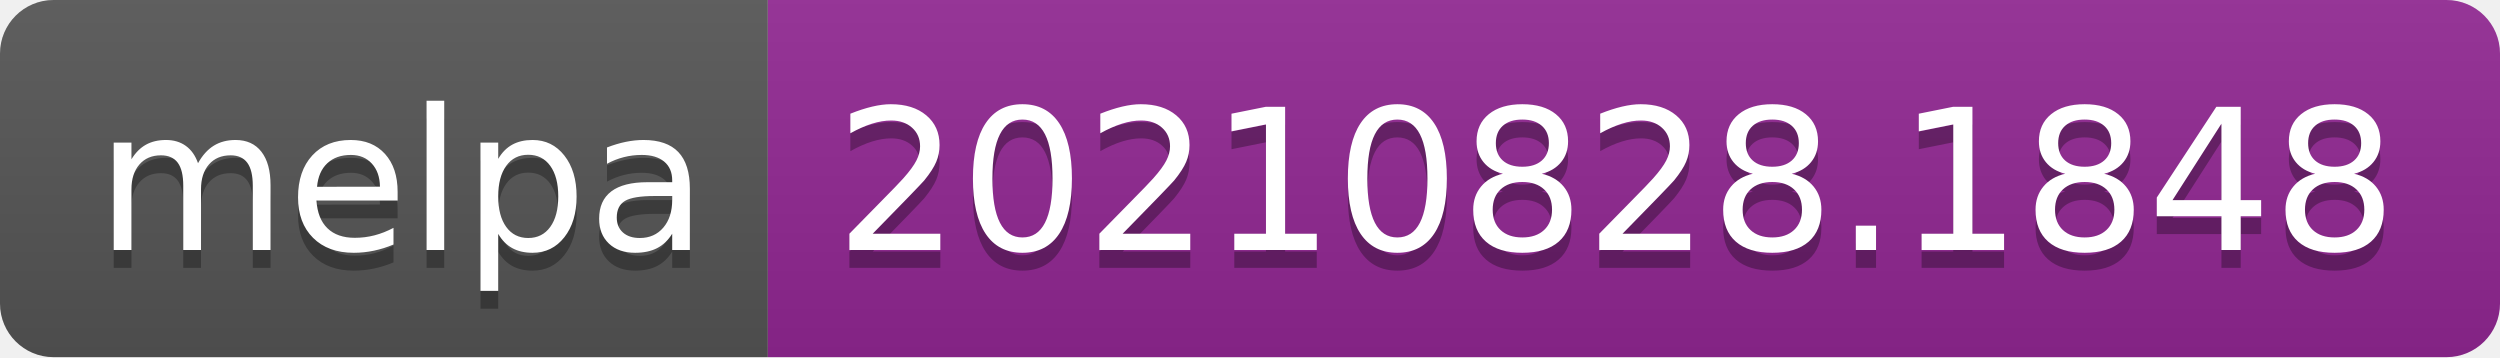
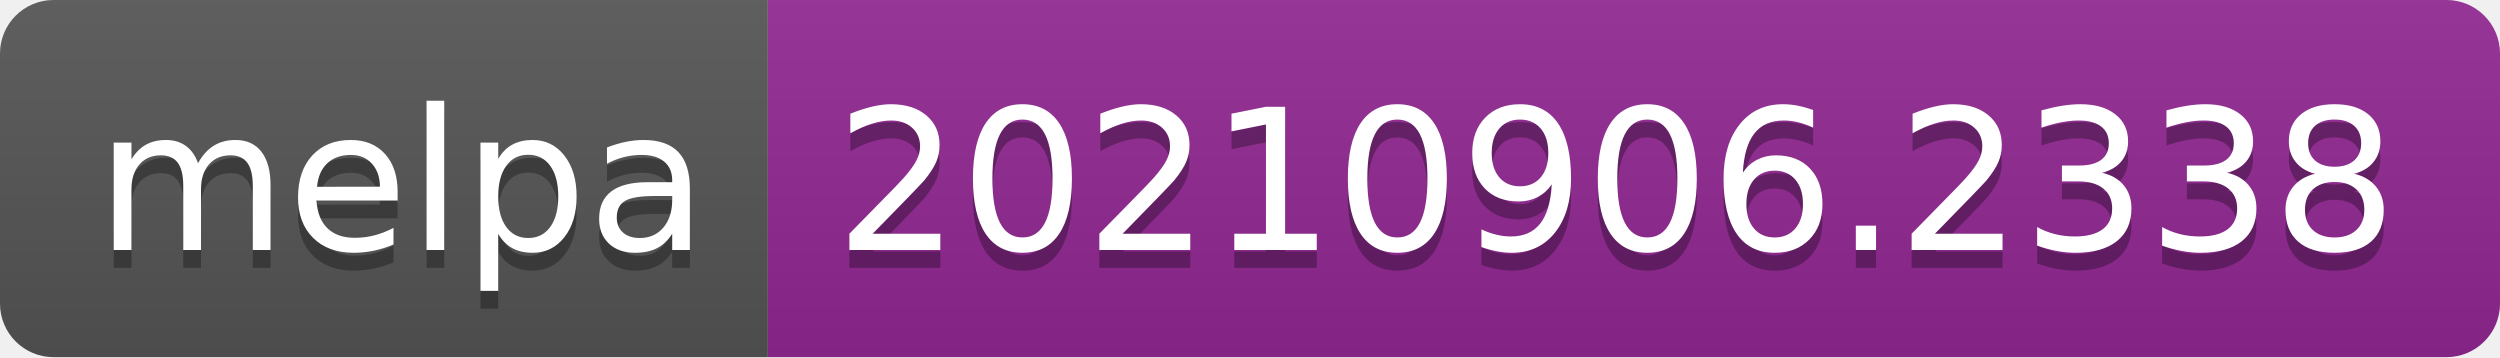
- <svg xmlns="http://www.w3.org/2000/svg" width="140" height="20" role="img" aria-label="melpa: 20210828.1848">
+ <svg xmlns="http://www.w3.org/2000/svg" width="140" height="20" role="img" aria-label="melpa: 20210906.2338">
  <linearGradient id="s" x2="0" y2="100%">
    <stop offset="0" stop-color="#bbb" stop-opacity=".1" />
    <stop offset="1" stop-opacity=".1" />
  </linearGradient>
  <clipPath id="r">
    <rect width="140" height="20" rx="3" fill="#fff" />
  </clipPath>
  <g clip-path="url(#r)">
    <rect width="43" height="20" fill="#555" />
    <rect x="43" width="97" height="20" fill="#922793" />
    <rect width="140" height="20" fill="url(#s)" />
  </g>
  <g fill="#fff" text-anchor="middle" font-family="Verdana,Geneva,DejaVu Sans,sans-serif" text-rendering="geometricPrecision" font-size="110">
    <text aria-hidden="true" x="225" y="150" fill="#010101" fill-opacity=".3" transform="scale(.1)" textLength="330">melpa</text>
    <text x="225" y="140" transform="scale(.1)" fill="#fff" textLength="330">melpa</text>
-     <text aria-hidden="true" x="905" y="150" fill="#010101" fill-opacity=".3" transform="scale(.1)" textLength="870">20210828.1848</text>
-     <text x="905" y="140" transform="scale(.1)" fill="#fff" textLength="870">20210828.1848</text>
+     <text aria-hidden="true" x="905" y="150" fill="#010101" fill-opacity=".3" transform="scale(.1)" textLength="870">20210906.2338</text>
+     <text x="905" y="140" transform="scale(.1)" fill="#fff" textLength="870">20210906.2338</text>
  </g>
</svg>
